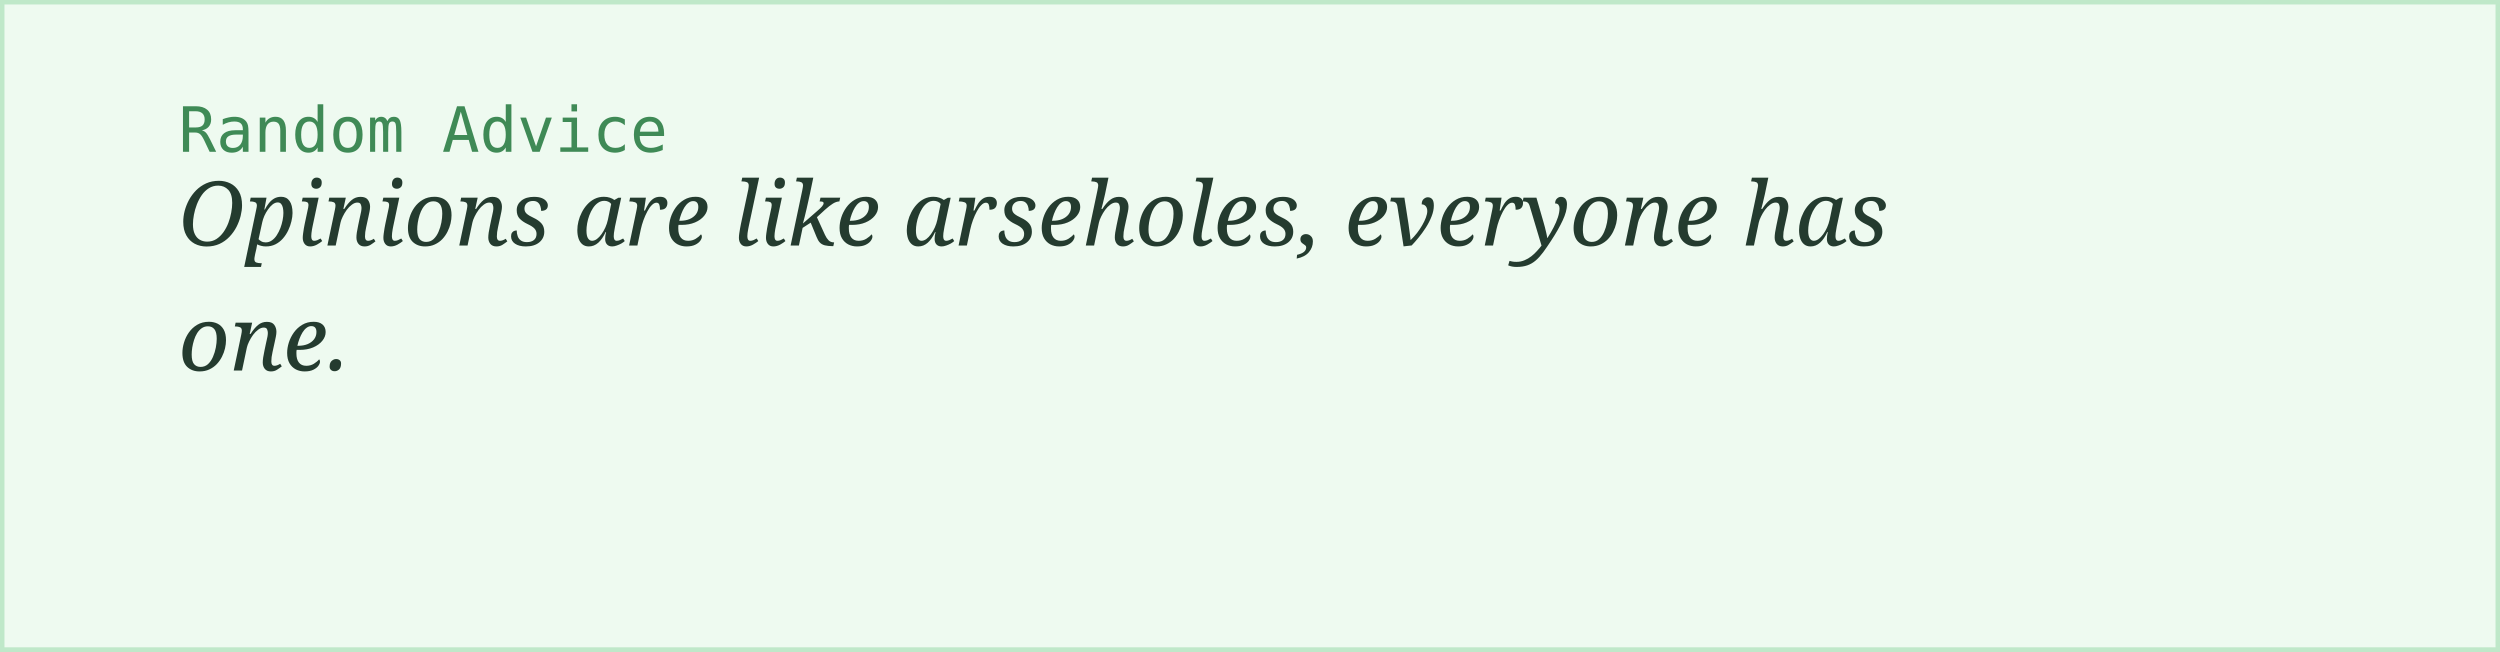
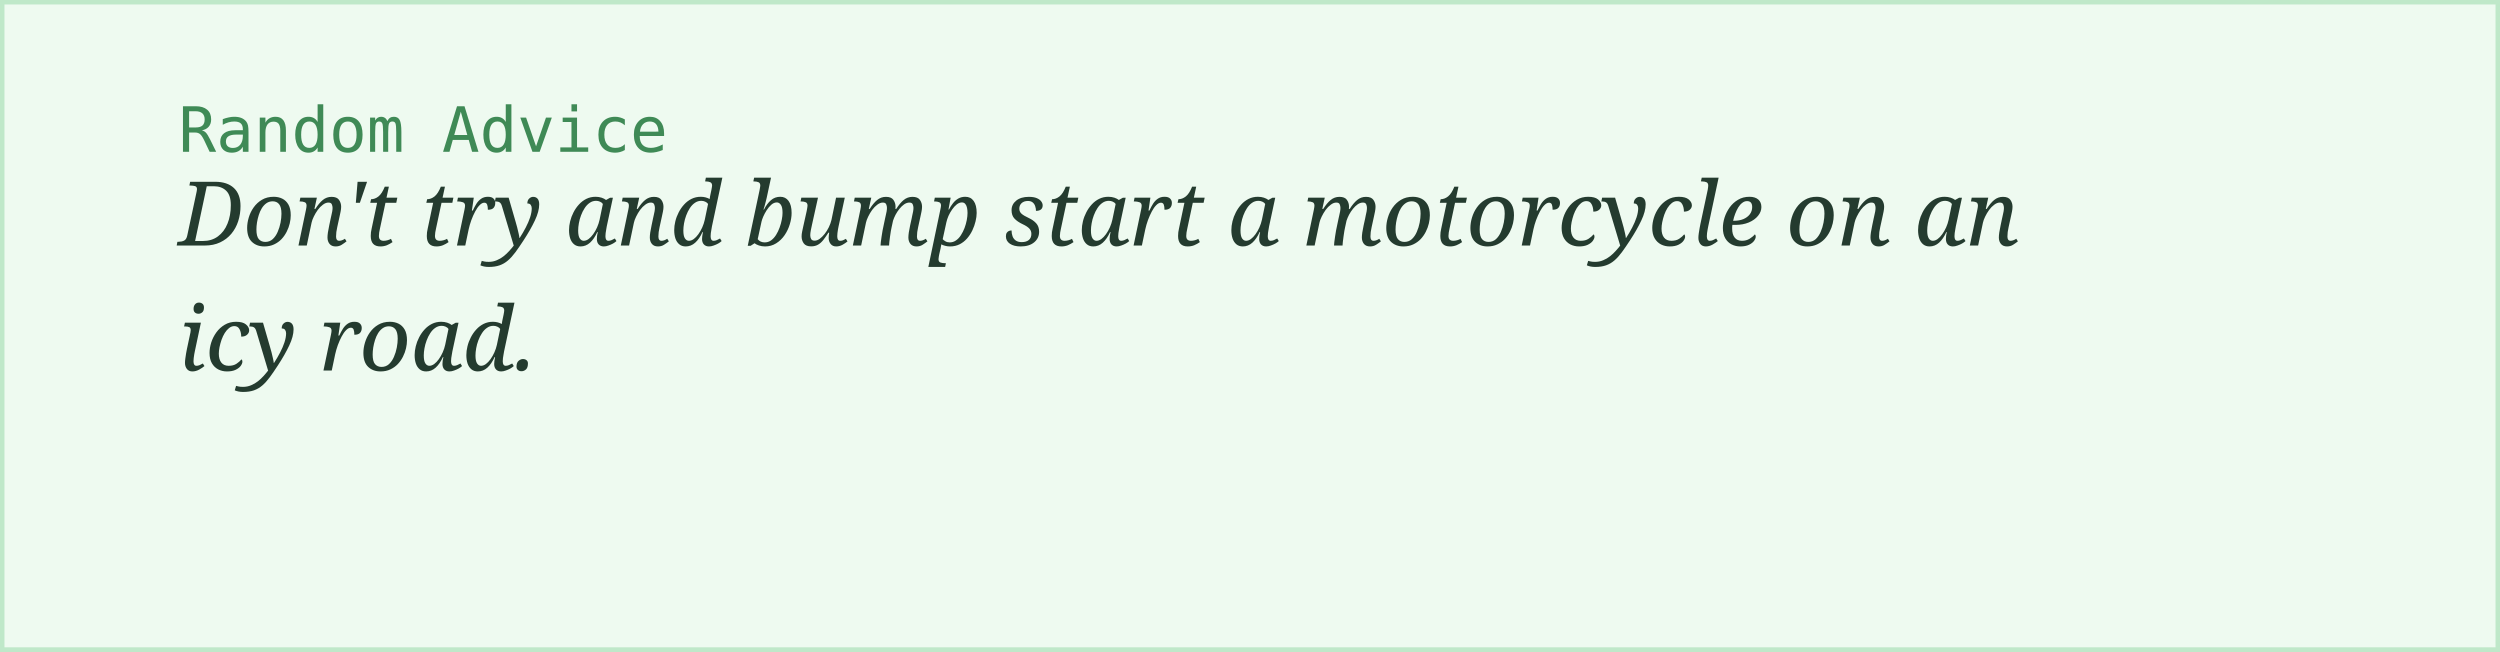
<svg xmlns="http://www.w3.org/2000/svg" width="560" height="146">
  <rect width="100%" height="100%" fill="#eefaf0" stroke="#bfe8c9" stroke-width="2" />
  <text x="40" y="34" font-family="monospace" font-size="14" fill="#3f8a56">Random Advice</text>
-   <text x="40" y="55" font-family="Georgia, serif" font-style="italic" font-size="20" fill="#243b2f">Opinions are like arseholes, everyone has</text>
-   <text x="40" y="83" font-family="Georgia, serif" font-style="italic" font-size="20" fill="#243b2f">one.</text>
+   <text x="40" y="55" font-family="Georgia, serif" font-style="italic" font-size="20" fill="#243b2f">Don't try and bump start a motorcycle on an</text>
+   <text x="40" y="83" font-family="Georgia, serif" font-style="italic" font-size="20" fill="#243b2f">icy road.</text>
</svg>
